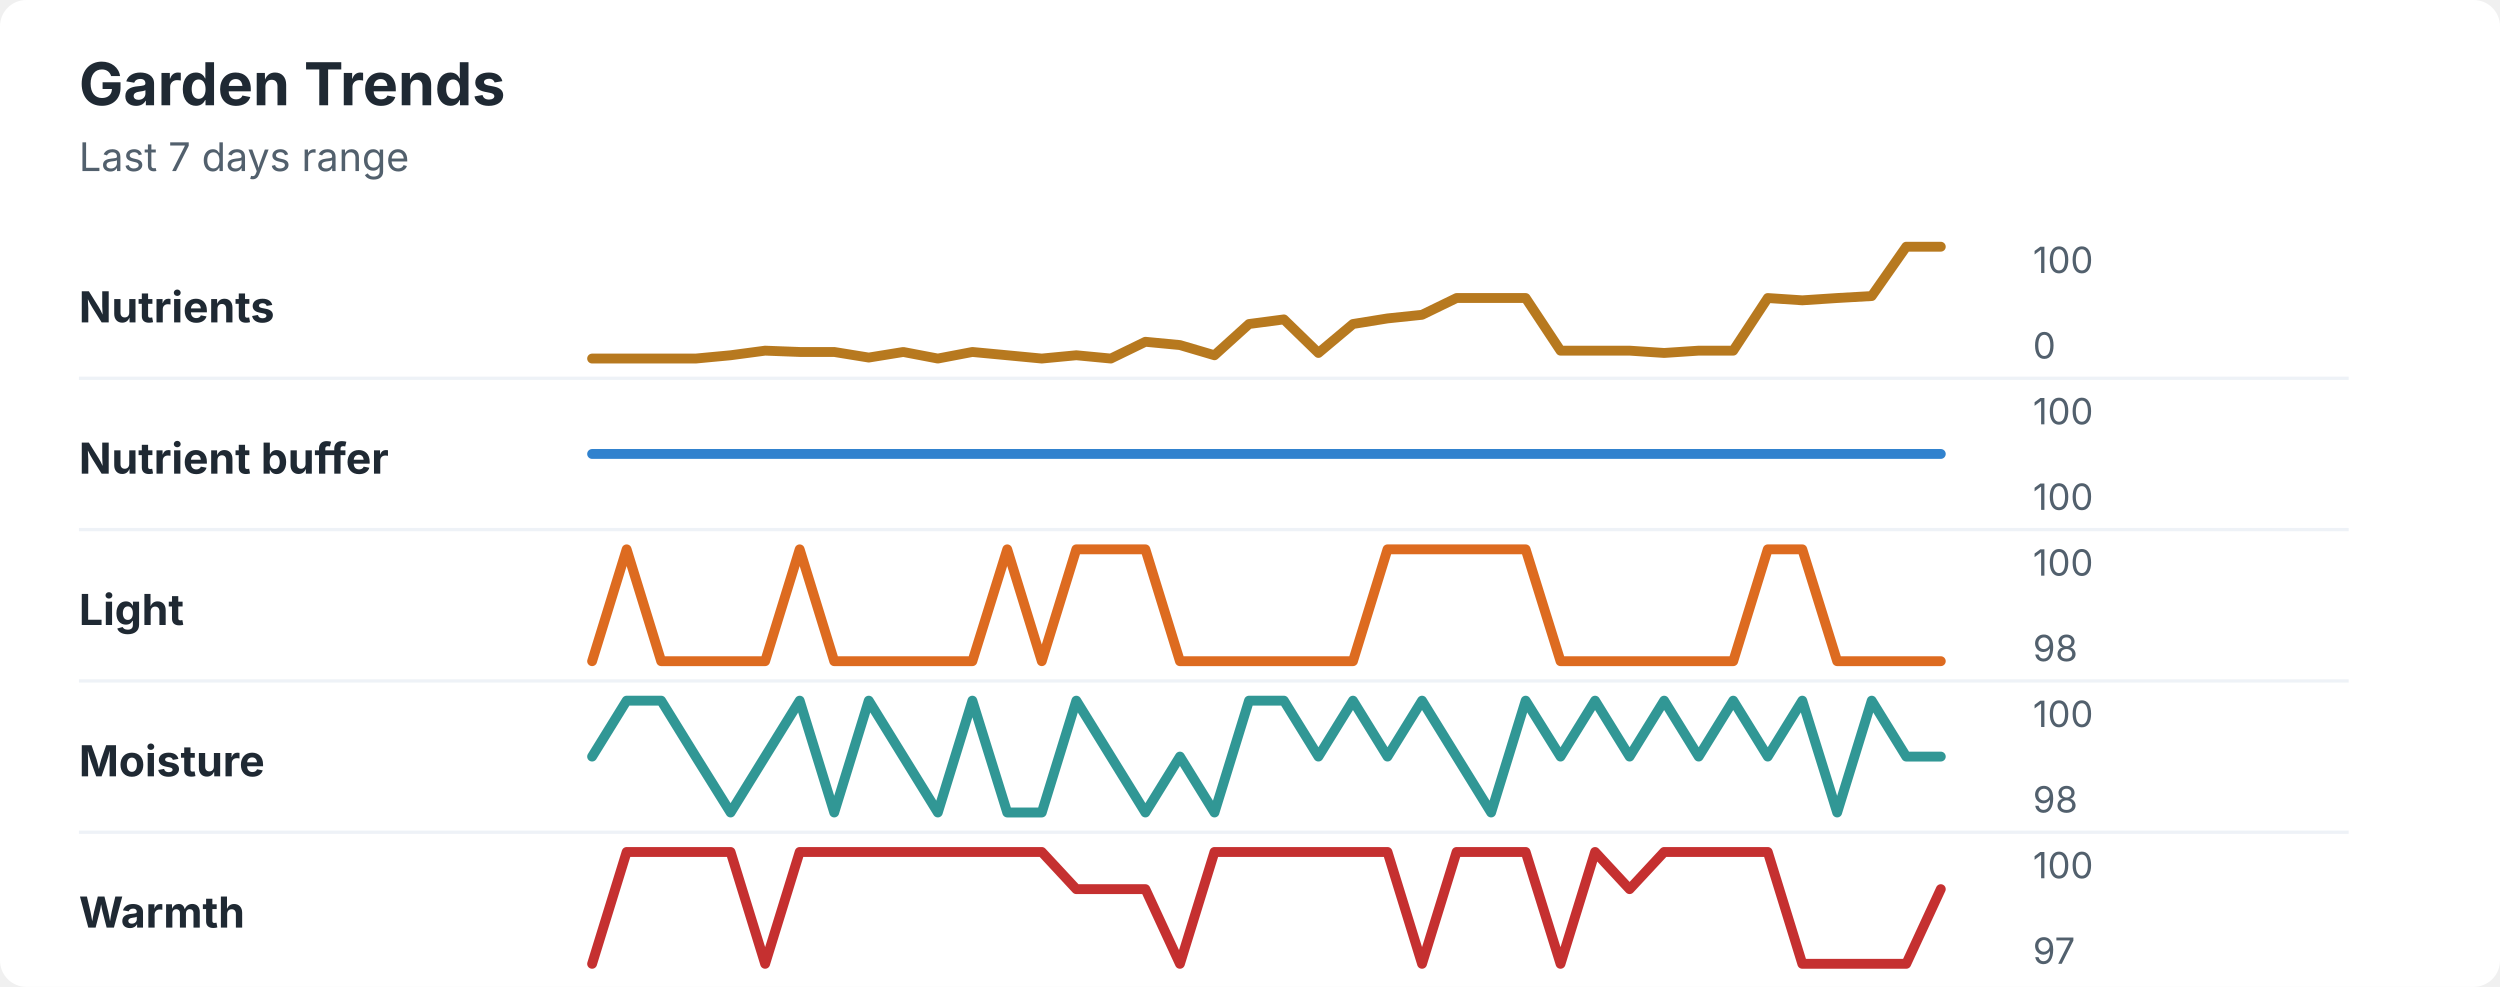
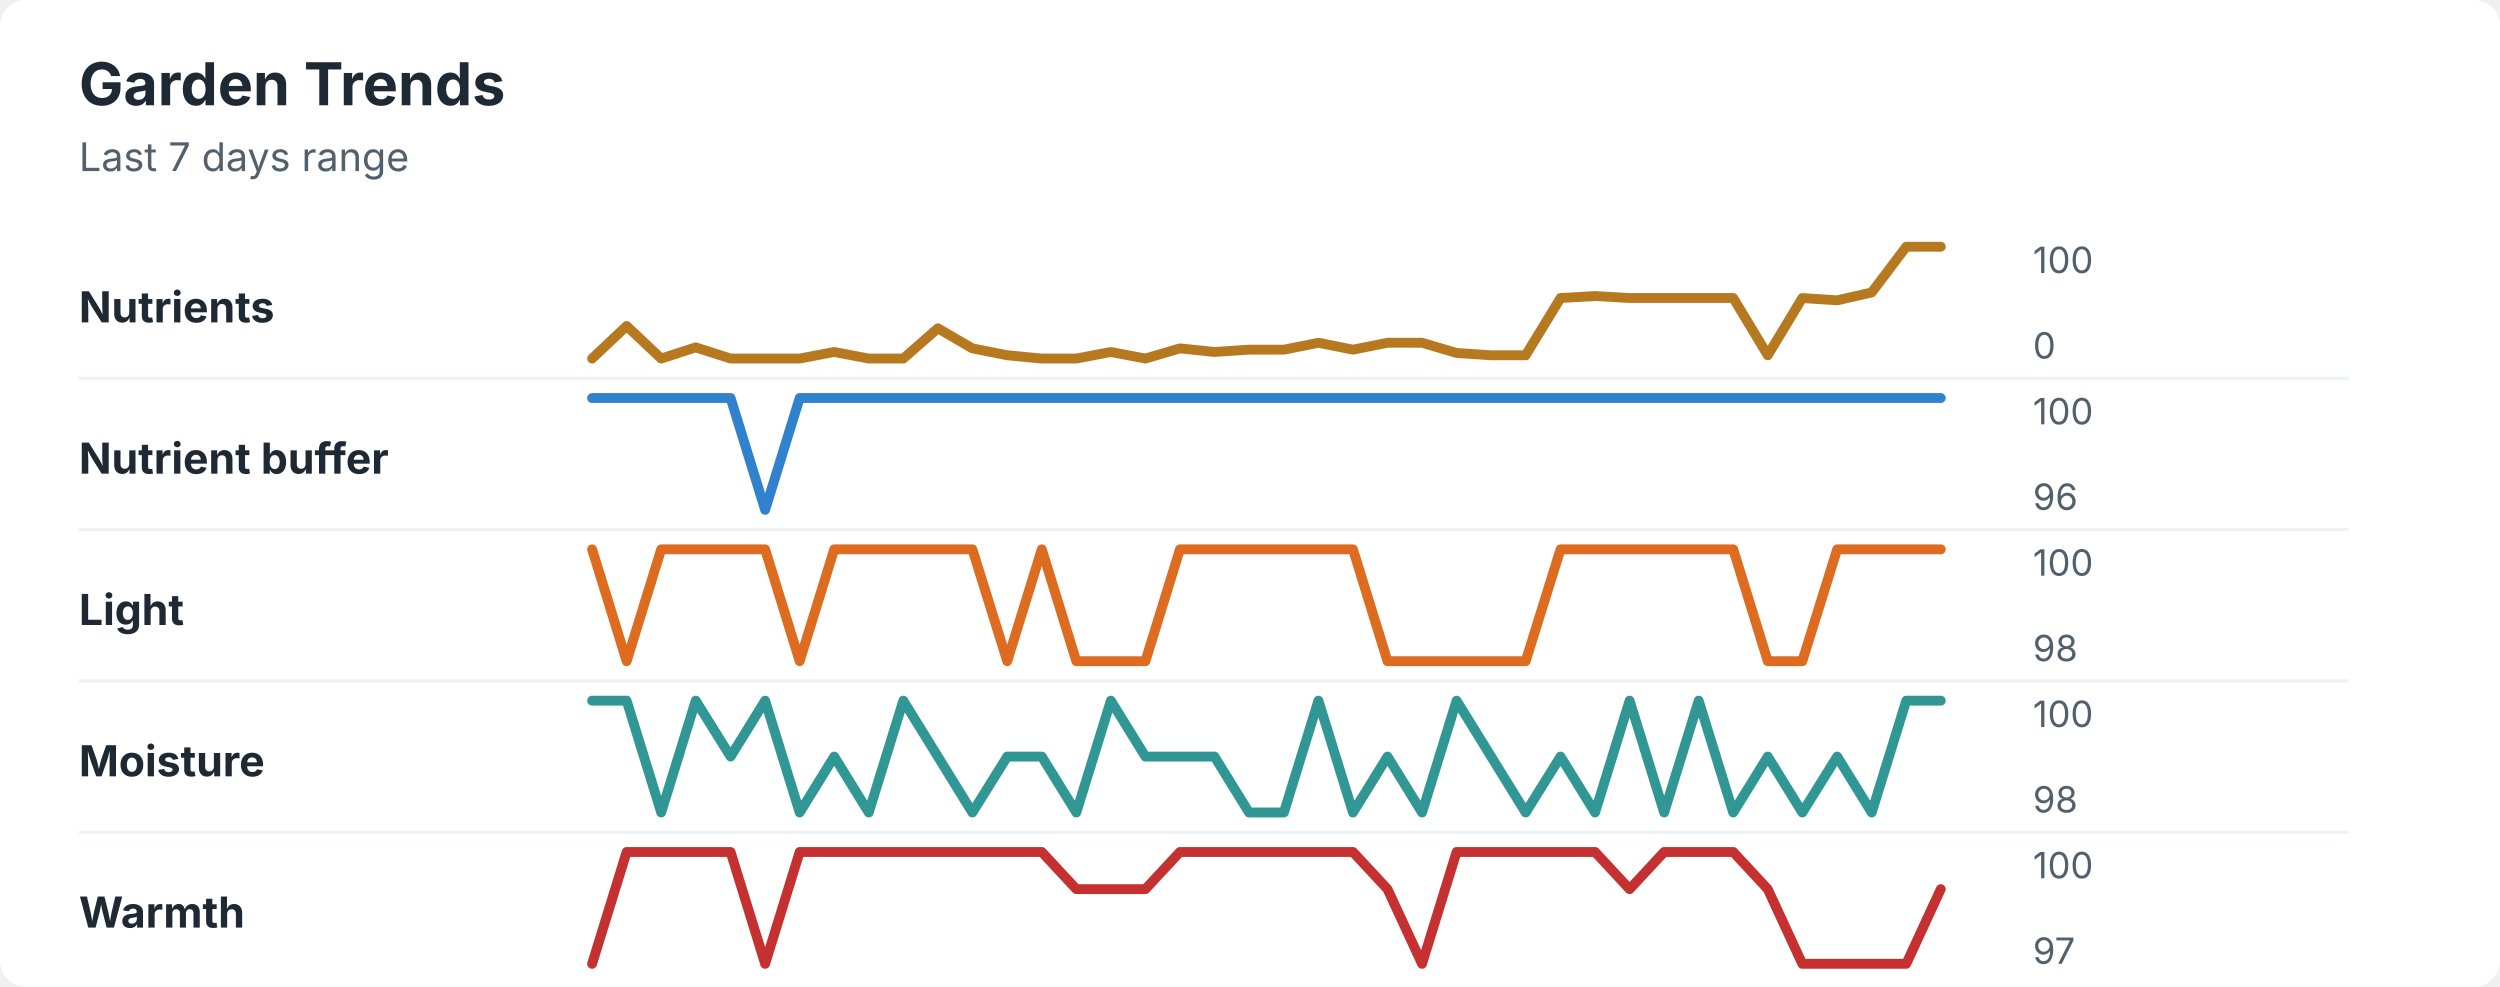
<svg xmlns="http://www.w3.org/2000/svg" width="760" height="300" viewBox="0 0 760 300" role="img" aria-labelledby="title desc">
  <rect width="760" height="300" rx="8" fill="#ffffff" />
  <style>
    text { font-family: -apple-system, BlinkMacSystemFont, "Segoe UI", sans-serif; }
    .title { font-size: 18px; font-weight: 700; fill: #1f2933; }
    .subtitle { font-size: 12px; fill: #52606d; }
    .label { font-size: 13px; font-weight: 650; fill: #1f2933; }
    .axis-value { font-size: 11px; fill: #52606d; }
    .separator { stroke: #eef2f7; stroke-width: 1; }
  </style>
  <text x="24" y="32" class="title">Garden Trends</text>
  <text x="24" y="52" class="subtitle">Last 7 days range</text>
  <text x="24" y="98" class="label">Nutrients</text>
-   <polyline points="180.0,109.0 190.5,109.0 201.0,109.0 211.5,109.0 222.1,108.0 232.6,106.6 243.1,107.0 253.6,107.0 264.1,108.7 274.6,107.0 285.1,109.0 295.6,107.0 306.2,108.0 316.7,109.0 327.2,108.0 337.7,109.0 348.2,103.9 358.7,104.9 369.2,108.0 379.7,98.5 390.3,97.1 400.8,107.3 411.3,98.5 421.8,96.8 432.3,95.7 442.8,90.6 453.3,90.6 463.8,90.6 474.4,106.6 484.9,106.6 495.4,106.6 505.9,107.3 516.4,106.6 526.9,106.6 537.4,90.6 547.9,91.3 558.5,90.6 569.0,90.0 579.5,75.0 590.0,75.0 " fill="none" stroke="#b7791f" stroke-width="3" stroke-linecap="round" stroke-linejoin="round" />
+   <polyline points="180.0,109.0 190.5,99.1 201.0,109.0 211.5,105.6 222.1,109.0 232.6,109.0 243.1,109.0 253.6,107.0 264.1,109.0 274.6,109.0 285.1,99.8 295.6,105.9 306.2,108.0 316.7,109.0 327.2,109.0 337.7,107.0 348.2,109.0 358.7,105.9 369.2,107.0 379.7,106.3 390.3,106.3 400.8,104.2 411.3,106.3 421.8,104.2 432.3,104.2 442.8,107.3 453.3,108.0 463.8,108.0 474.4,90.6 484.9,90.0 495.4,90.6 505.9,90.6 516.4,90.6 526.9,90.6 537.4,108.0 547.9,90.6 558.5,91.3 569.0,88.9 579.5,75.0 590.0,75.0 " fill="none" stroke="#b7791f" stroke-width="3" stroke-linecap="round" stroke-linejoin="round" />
  <text x="618" y="83" class="axis-value">100</text>
  <text x="618" y="109" class="axis-value">0</text>
  <line x1="24" y1="115.0" x2="714" y2="115.0" class="separator" />
  <text x="24" y="144" class="label">Nutrient buffer</text>
-   <polyline points="180.0,138.0 190.5,138.0 201.0,138.0 211.5,138.0 222.1,138.0 232.6,138.0 243.1,138.0 253.6,138.0 264.1,138.0 274.6,138.0 285.1,138.0 295.6,138.0 306.2,138.0 316.7,138.0 327.2,138.0 337.7,138.0 348.2,138.0 358.7,138.0 369.2,138.0 379.7,138.0 390.3,138.0 400.8,138.0 411.3,138.0 421.8,138.0 432.3,138.0 442.8,138.0 453.3,138.0 463.8,138.0 474.4,138.0 484.9,138.0 495.4,138.0 505.9,138.0 516.4,138.0 526.9,138.0 537.4,138.0 547.9,138.0 558.5,138.0 569.0,138.0 579.5,138.0 590.0,138.0 " fill="none" stroke="#3182ce" stroke-width="3" stroke-linecap="round" stroke-linejoin="round" />
+   <polyline points="180.0,121.0 190.5,121.0 201.0,121.0 211.5,121.0 222.1,121.0 232.6,155.0 243.1,121.0 253.6,121.0 264.1,121.0 274.6,121.0 285.1,121.0 295.6,121.0 306.2,121.0 316.7,121.0 327.2,121.0 337.7,121.0 348.2,121.0 358.7,121.0 369.2,121.0 379.7,121.0 390.3,121.0 400.8,121.0 411.3,121.0 421.8,121.0 432.3,121.0 442.8,121.0 453.3,121.0 463.8,121.0 474.4,121.0 484.9,121.0 495.4,121.0 505.9,121.0 516.4,121.0 526.9,121.0 537.4,121.0 547.9,121.0 558.5,121.0 569.0,121.0 579.5,121.0 590.0,121.0 " fill="none" stroke="#3182ce" stroke-width="3" stroke-linecap="round" stroke-linejoin="round" />
  <text x="618" y="129" class="axis-value">100</text>
-   <text x="618" y="155" class="axis-value">100</text>
+   <text x="618" y="155" class="axis-value">96</text>
  <line x1="24" y1="161.0" x2="714" y2="161.0" class="separator" />
  <text x="24" y="190" class="label">Light</text>
-   <polyline points="180.0,201.0 190.5,167.0 201.0,201.0 211.5,201.0 222.1,201.0 232.6,201.0 243.1,167.0 253.6,201.0 264.1,201.0 274.6,201.0 285.1,201.0 295.6,201.0 306.2,167.0 316.7,201.0 327.2,167.0 337.7,167.0 348.2,167.0 358.7,201.0 369.2,201.0 379.7,201.0 390.3,201.0 400.8,201.0 411.3,201.0 421.8,167.0 432.3,167.0 442.8,167.0 453.3,167.0 463.8,167.0 474.4,201.0 484.9,201.0 495.4,201.0 505.9,201.0 516.4,201.0 526.9,201.0 537.4,167.0 547.9,167.0 558.5,201.0 569.0,201.0 579.5,201.0 590.0,201.0 " fill="none" stroke="#dd6b20" stroke-width="3" stroke-linecap="round" stroke-linejoin="round" />
+   <polyline points="180.0,167.0 190.5,201.0 201.0,167.0 211.5,167.0 222.1,167.0 232.6,167.0 243.1,201.0 253.6,167.0 264.1,167.0 274.6,167.0 285.1,167.0 295.6,167.0 306.2,201.0 316.7,167.0 327.2,201.0 337.7,201.0 348.2,201.0 358.7,167.0 369.2,167.0 379.7,167.0 390.3,167.0 400.8,167.0 411.3,167.0 421.8,201.0 432.3,201.0 442.8,201.0 453.3,201.0 463.8,201.0 474.4,167.0 484.9,167.0 495.4,167.0 505.9,167.0 516.4,167.0 526.9,167.0 537.4,201.0 547.9,201.0 558.5,167.0 569.0,167.0 579.5,167.0 590.0,167.0 " fill="none" stroke="#dd6b20" stroke-width="3" stroke-linecap="round" stroke-linejoin="round" />
  <text x="618" y="175" class="axis-value">100</text>
  <text x="618" y="201" class="axis-value">98</text>
  <line x1="24" y1="207.0" x2="714" y2="207.0" class="separator" />
  <text x="24" y="236" class="label">Moisture</text>
-   <polyline points="180.0,230.0 190.5,213.0 201.0,213.0 211.5,230.0 222.1,247.0 232.6,230.0 243.1,213.0 253.6,247.0 264.1,213.0 274.6,230.0 285.1,247.0 295.6,213.0 306.2,247.0 316.7,247.0 327.2,213.0 337.7,230.0 348.2,247.0 358.7,230.0 369.2,247.0 379.7,213.0 390.3,213.0 400.8,230.0 411.3,213.0 421.8,230.0 432.3,213.0 442.8,230.0 453.3,247.0 463.8,213.0 474.4,230.0 484.9,213.0 495.4,230.0 505.9,213.0 516.4,230.0 526.9,213.0 537.4,230.0 547.9,213.0 558.5,247.0 569.0,213.0 579.5,230.0 590.0,230.0 " fill="none" stroke="#319795" stroke-width="3" stroke-linecap="round" stroke-linejoin="round" />
+   <polyline points="180.0,213.0 190.5,213.0 201.0,247.0 211.5,213.0 222.1,230.0 232.6,213.0 243.1,247.0 253.6,230.0 264.1,247.0 274.6,213.0 285.1,230.0 295.6,247.0 306.2,230.0 316.7,230.0 327.2,247.0 337.7,213.0 348.2,230.0 358.7,230.0 369.2,230.0 379.7,247.0 390.3,247.0 400.8,213.0 411.3,247.0 421.8,230.0 432.3,247.0 442.8,213.0 453.3,230.0 463.8,247.0 474.4,230.0 484.9,247.0 495.4,213.0 505.9,247.0 516.4,213.0 526.9,247.0 537.4,230.0 547.9,247.0 558.5,230.0 569.0,247.0 579.5,213.0 590.0,213.0 " fill="none" stroke="#319795" stroke-width="3" stroke-linecap="round" stroke-linejoin="round" />
  <text x="618" y="221" class="axis-value">100</text>
  <text x="618" y="247" class="axis-value">98</text>
  <line x1="24" y1="253.0" x2="714" y2="253.0" class="separator" />
  <text x="24" y="282" class="label">Warmth</text>
-   <polyline points="180.0,293.0 190.5,259.0 201.0,259.0 211.5,259.0 222.1,259.0 232.6,293.0 243.1,259.0 253.6,259.0 264.1,259.0 274.6,259.0 285.1,259.0 295.6,259.0 306.2,259.0 316.7,259.0 327.2,270.3 337.7,270.3 348.2,270.3 358.7,293.0 369.2,259.0 379.7,259.0 390.3,259.0 400.8,259.0 411.3,259.0 421.8,259.0 432.3,293.0 442.8,259.0 453.3,259.0 463.8,259.0 474.4,293.0 484.9,259.0 495.4,270.3 505.9,259.0 516.4,259.0 526.9,259.0 537.4,259.0 547.9,293.0 558.5,293.0 569.0,293.0 579.5,293.0 590.0,270.3 " fill="none" stroke="#c53030" stroke-width="3" stroke-linecap="round" stroke-linejoin="round" />
+   <polyline points="180.0,293.0 190.5,259.0 201.0,259.0 211.5,259.0 222.1,259.0 232.6,293.0 243.1,259.0 253.6,259.0 264.1,259.0 274.6,259.0 285.1,259.0 295.6,259.0 306.2,259.0 316.7,259.0 327.2,270.3 337.7,270.3 348.2,270.3 358.7,259.0 369.2,259.0 379.7,259.0 390.3,259.0 400.8,259.0 411.3,259.0 421.8,270.3 432.3,293.0 442.8,259.0 453.3,259.0 463.8,259.0 474.4,259.0 484.9,259.0 495.4,270.3 505.9,259.0 516.4,259.0 526.9,259.0 537.4,270.3 547.9,293.0 558.5,293.0 569.0,293.0 579.5,293.0 590.0,270.3 " fill="none" stroke="#c53030" stroke-width="3" stroke-linecap="round" stroke-linejoin="round" />
  <text x="618" y="267" class="axis-value">100</text>
  <text x="618" y="293" class="axis-value">97</text>
</svg>
